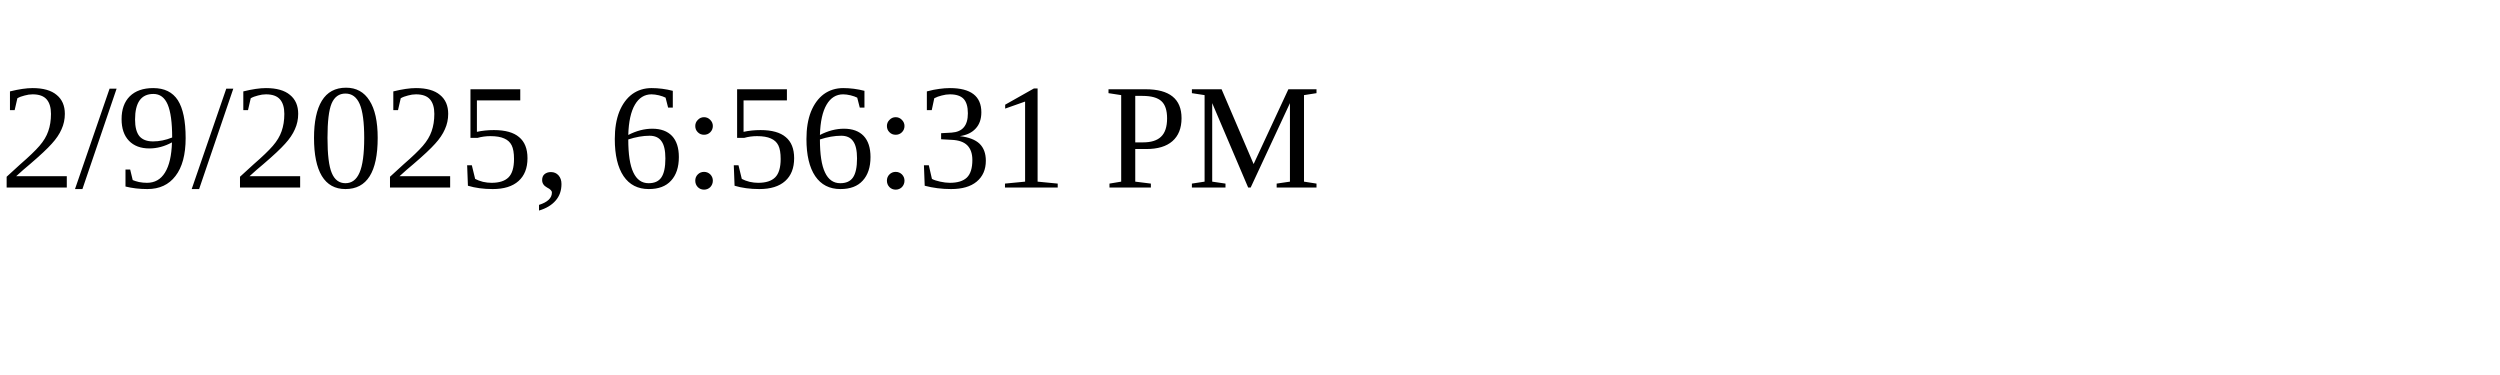
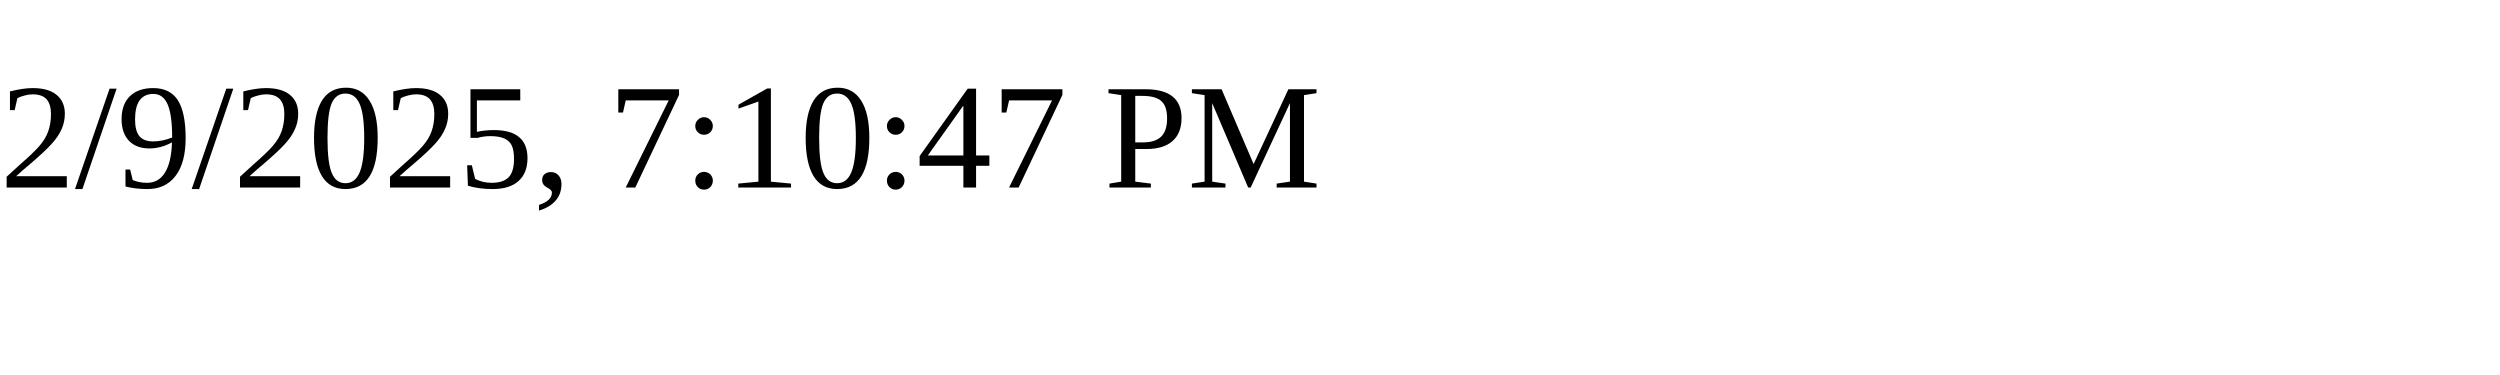
<svg xmlns="http://www.w3.org/2000/svg" height="30" width="200">
-   <text x="0" y="15">2/9/2025, 6:56:31 PM</text>
+   <text x="0" y="15">2/9/2025, 7:10:47 PM</text>
</svg>
